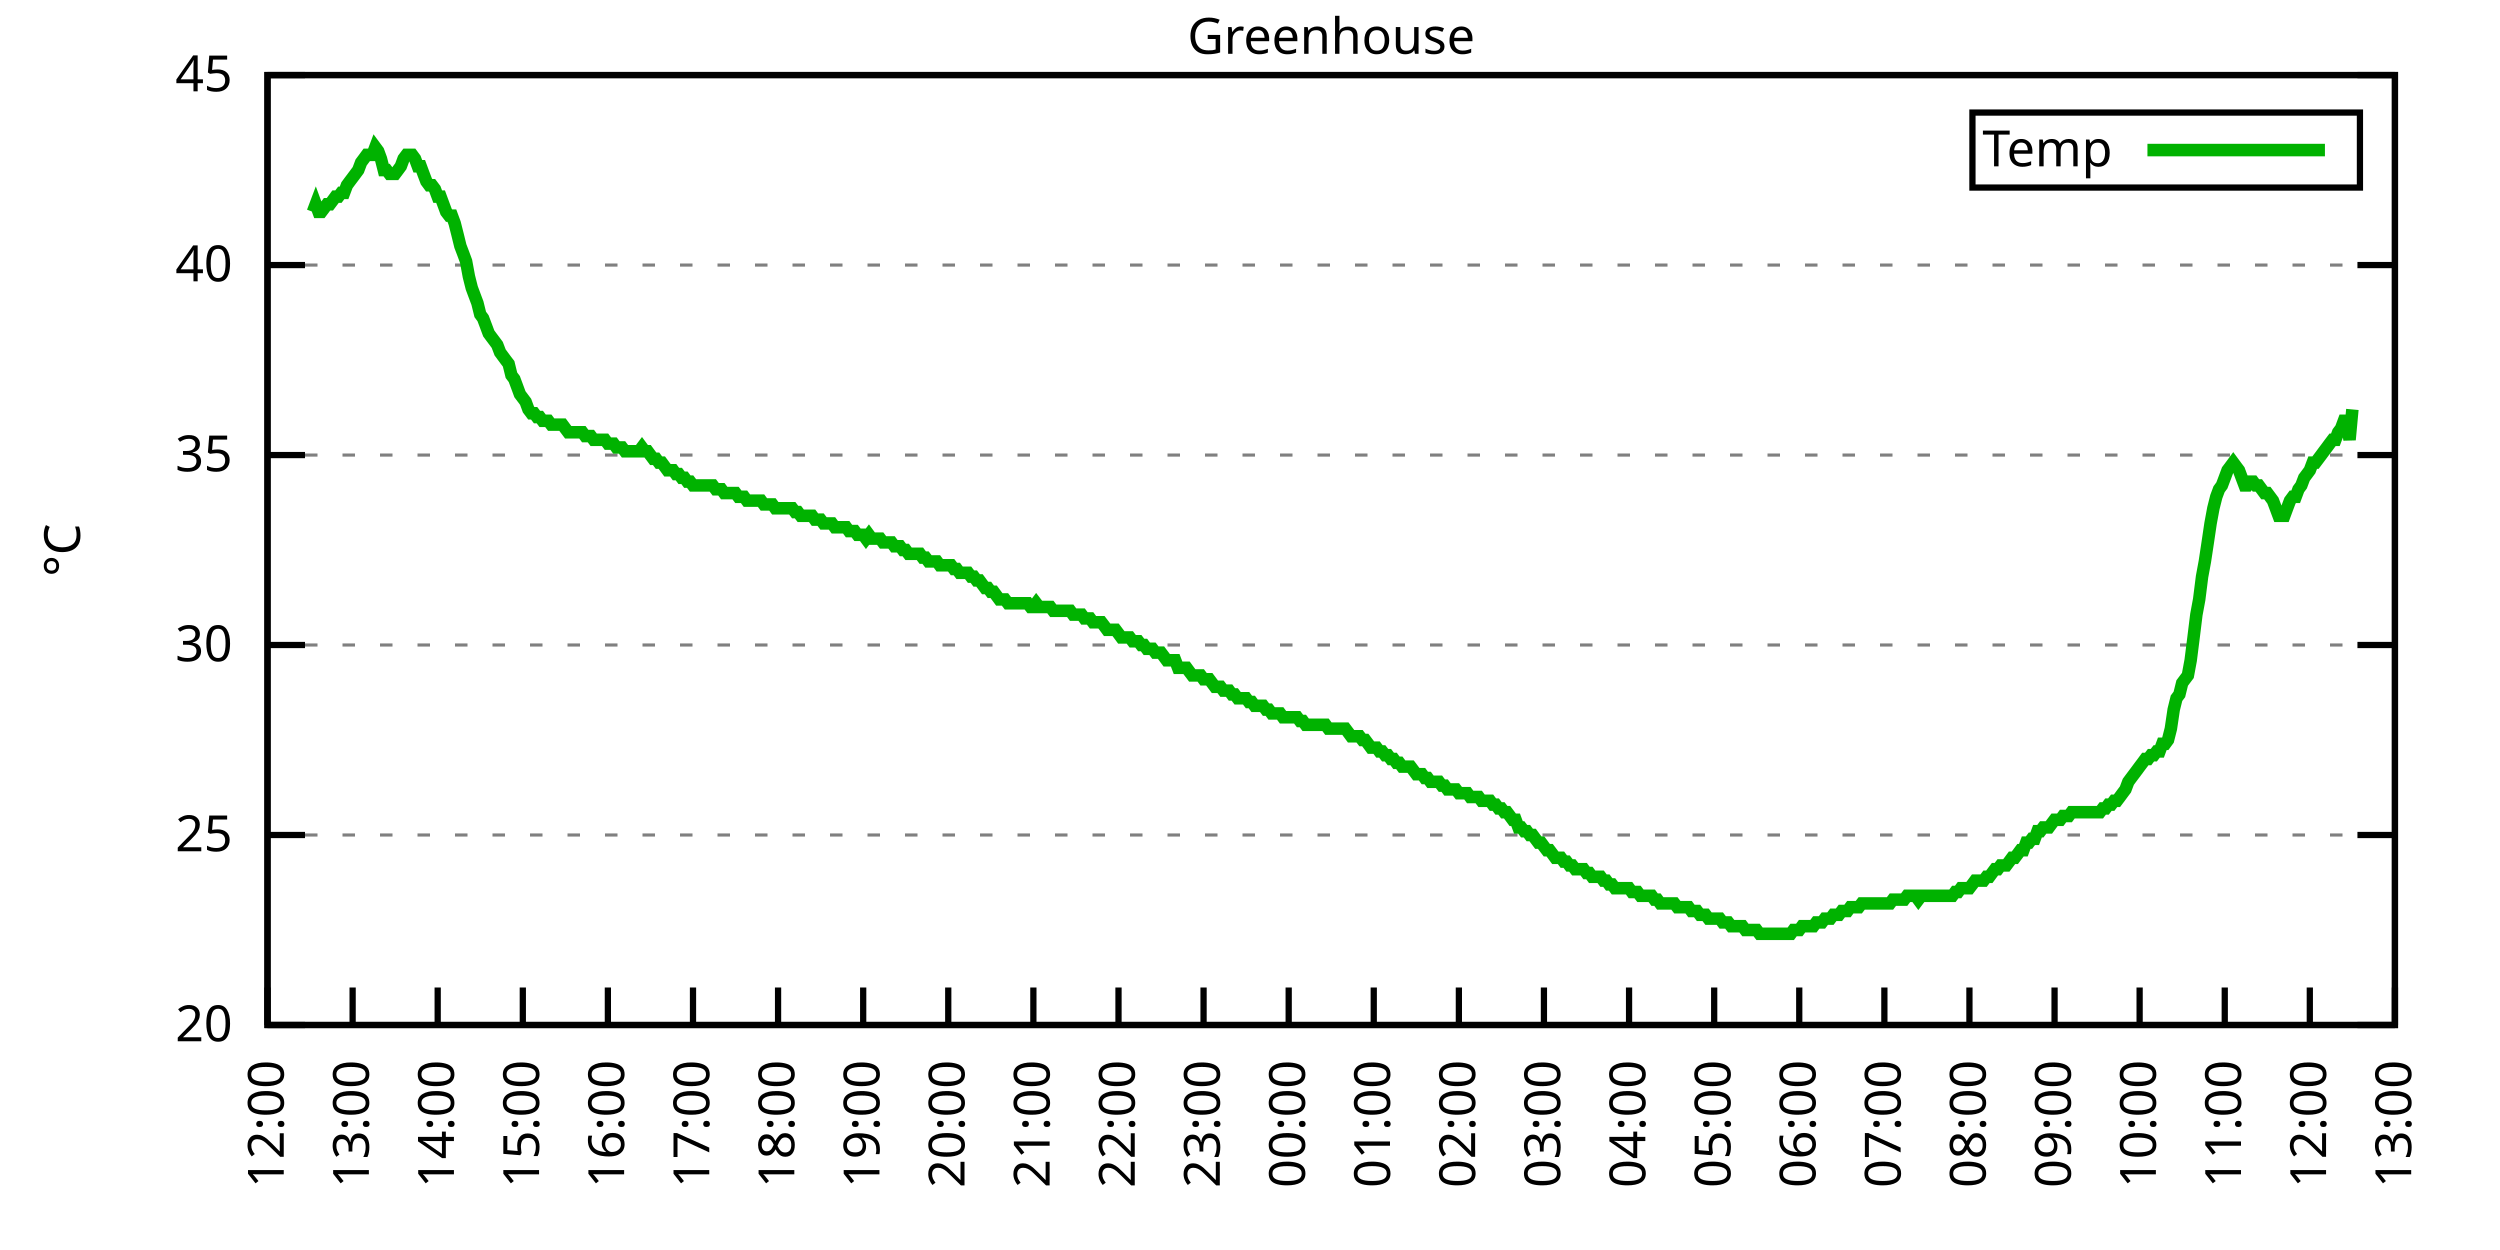
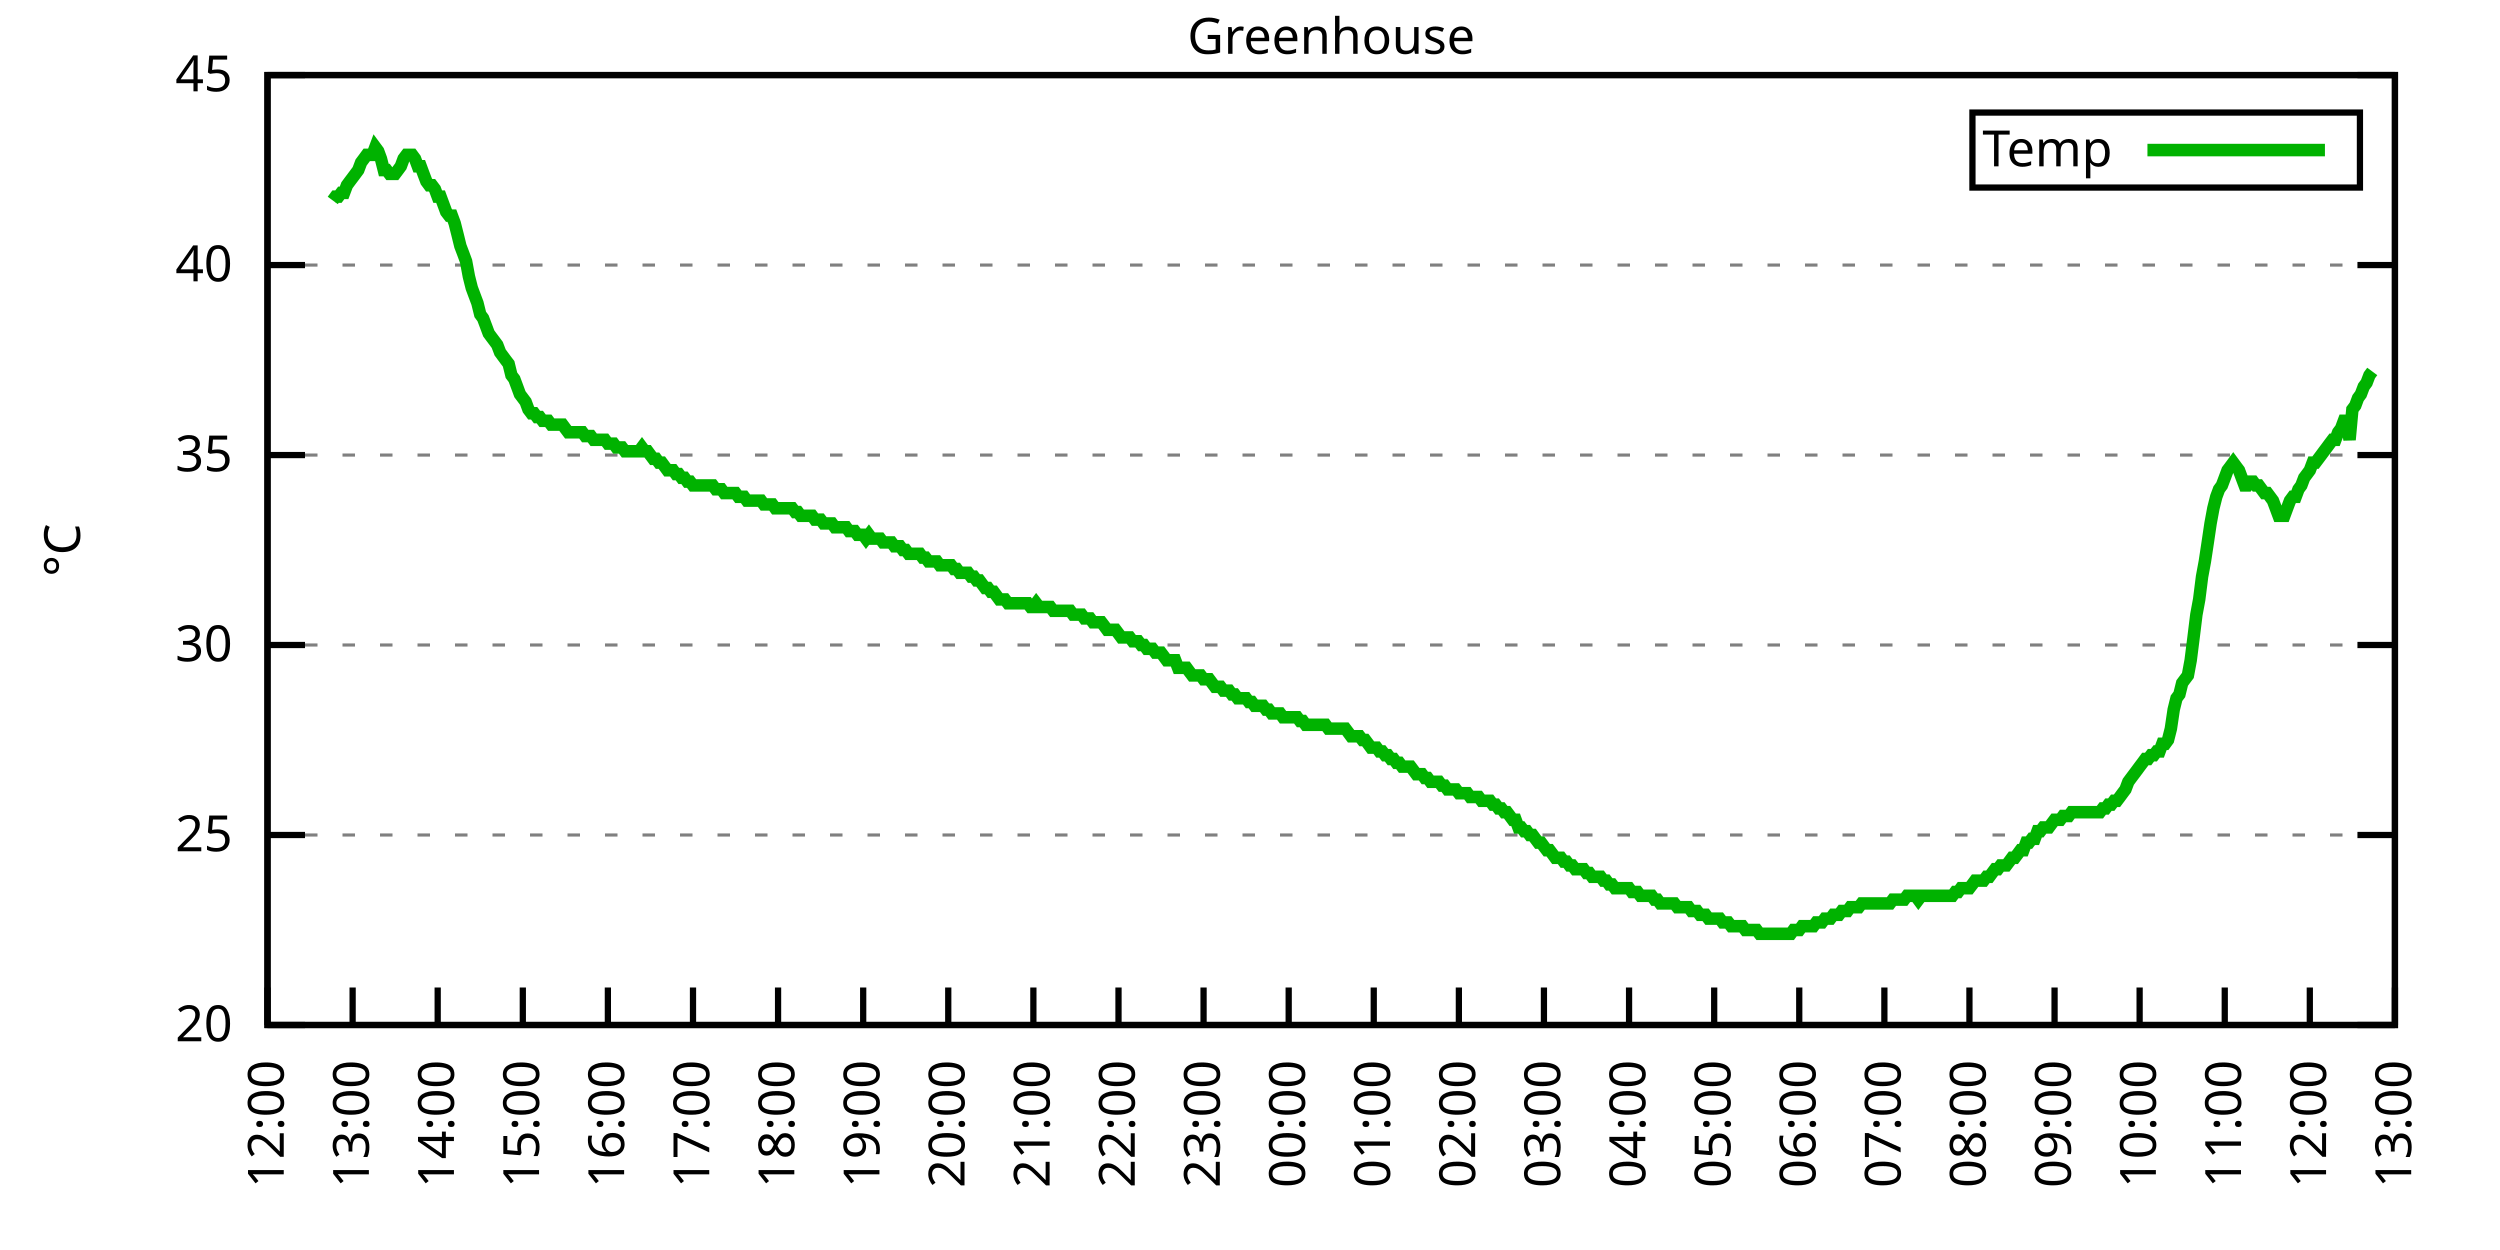
<svg xmlns="http://www.w3.org/2000/svg" xmlns:xlink="http://www.w3.org/1999/xlink" width="400" height="200" viewBox="0 0 400 200">
  <g id="gnuplot_canvas">
    <rect x="0" y="0" width="400" height="200" fill="none" />
    <defs>
      <circle id="gpDot" r="0.5" stroke-width="0.5" stroke="currentColor" />
      <path id="gpPt0" stroke-width="0.333" stroke="currentColor" d="M-1,0 h2 M0,-1 v2" />
      <path id="gpPt1" stroke-width="0.333" stroke="currentColor" d="M-1,-1 L1,1 M1,-1 L-1,1" />
      <path id="gpPt2" stroke-width="0.333" stroke="currentColor" d="M-1,0 L1,0 M0,-1 L0,1 M-1,-1 L1,1 M-1,1 L1,-1" />
      <rect id="gpPt3" stroke-width="0.333" stroke="currentColor" x="-1" y="-1" width="2" height="2" />
      <rect id="gpPt4" stroke-width="0.333" stroke="currentColor" fill="currentColor" x="-1" y="-1" width="2" height="2" />
      <circle id="gpPt5" stroke-width="0.333" stroke="currentColor" cx="0" cy="0" r="1" />
      <use xlink:href="#gpPt5" id="gpPt6" fill="currentColor" stroke="none" />
      <path id="gpPt7" stroke-width="0.333" stroke="currentColor" d="M0,-1.33 L-1.33,0.67 L1.33,0.67 z" />
      <use xlink:href="#gpPt7" id="gpPt8" fill="currentColor" stroke="none" />
      <use xlink:href="#gpPt7" id="gpPt9" stroke="currentColor" transform="rotate(180)" />
      <use xlink:href="#gpPt9" id="gpPt10" fill="currentColor" stroke="none" />
      <use xlink:href="#gpPt3" id="gpPt11" stroke="currentColor" transform="rotate(45)" />
      <use xlink:href="#gpPt11" id="gpPt12" fill="currentColor" stroke="none" />
      <path id="gpPt13" stroke-width="0.333" stroke="currentColor" d="M0,1.330 L1.265,0.411 L0.782,-1.067 L-0.782,-1.076 L-1.265,0.411 z" />
      <use xlink:href="#gpPt13" id="gpPt14" fill="currentColor" stroke="none" />
      <filter id="textbox" filterUnits="objectBoundingBox" x="0" y="0" height="1" width="1">
        <feFlood flood-color="white" flood-opacity="1" result="bgnd" />
        <feComposite in="SourceGraphic" in2="bgnd" operator="atop" />
      </filter>
      <filter id="greybox" filterUnits="objectBoundingBox" x="0" y="0" height="1" width="1">
        <feFlood flood-color="lightgrey" flood-opacity="1" result="grey" />
        <feComposite in="SourceGraphic" in2="grey" operator="atop" />
      </filter>
    </defs>
    <g fill="none" color="white" stroke="currentColor" stroke-width="1.00" stroke-linecap="butt" stroke-linejoin="miter">
</g>
    <g fill="none" color="black" stroke="currentColor" stroke-width="1.00" stroke-linecap="butt" stroke-linejoin="miter">
      <g stroke="none" shape-rendering="crispEdges">
        <polygon fill="rgb(255, 255, 255)" points="42.80,164.00 383.18,164.00 383.18,12.02 42.80,12.02 " />
      </g>
    </g>
    <g fill="none" color="black" stroke="currentColor" stroke-width="1.00" stroke-linecap="butt" stroke-linejoin="miter">
</g>
    <g fill="none" color="black" stroke="black" stroke-width="0.50" stroke-linecap="butt" stroke-linejoin="miter">
</g>
    <g fill="none" color="gray" stroke="currentColor" stroke-width="0.50" stroke-linecap="butt" stroke-linejoin="miter">
      <path stroke="gray" stroke-dasharray="2,4" class="gridline" d="M42.80,164.00 L383.19,164.00  " />
    </g>
    <g fill="none" color="gray" stroke="gray" stroke-width="1.00" stroke-linecap="butt" stroke-linejoin="miter">
</g>
    <g fill="none" color="black" stroke="currentColor" stroke-width="1.00" stroke-linecap="butt" stroke-linejoin="miter">
      <path stroke="black" d="M42.80,164.00 L48.80,164.00 M383.19,164.00 L377.19,164.00  " />
      <g transform="translate(37.20,166.60)" stroke="none" fill="black" font-family="Sans" font-size="8.00" text-anchor="end">
        <text>
          <tspan font-family="Sans"> 20</tspan>
        </text>
      </g>
    </g>
    <g fill="none" color="black" stroke="currentColor" stroke-width="1.00" stroke-linecap="butt" stroke-linejoin="miter">
</g>
    <g fill="none" color="black" stroke="black" stroke-width="0.50" stroke-linecap="butt" stroke-linejoin="miter">
</g>
    <g fill="none" color="gray" stroke="currentColor" stroke-width="0.50" stroke-linecap="butt" stroke-linejoin="miter">
      <path stroke="gray" stroke-dasharray="2,4" class="gridline" d="M42.80,133.60 L383.19,133.60  " />
    </g>
    <g fill="none" color="gray" stroke="gray" stroke-width="1.00" stroke-linecap="butt" stroke-linejoin="miter">
</g>
    <g fill="none" color="black" stroke="currentColor" stroke-width="1.00" stroke-linecap="butt" stroke-linejoin="miter">
      <path stroke="black" d="M42.80,133.60 L48.80,133.60 M383.19,133.60 L377.19,133.60  " />
      <g transform="translate(37.20,136.20)" stroke="none" fill="black" font-family="Sans" font-size="8.00" text-anchor="end">
        <text>
          <tspan font-family="Sans"> 25</tspan>
        </text>
      </g>
    </g>
    <g fill="none" color="black" stroke="currentColor" stroke-width="1.00" stroke-linecap="butt" stroke-linejoin="miter">
</g>
    <g fill="none" color="black" stroke="black" stroke-width="0.50" stroke-linecap="butt" stroke-linejoin="miter">
</g>
    <g fill="none" color="gray" stroke="currentColor" stroke-width="0.50" stroke-linecap="butt" stroke-linejoin="miter">
      <path stroke="gray" stroke-dasharray="2,4" class="gridline" d="M42.80,103.20 L383.19,103.20  " />
    </g>
    <g fill="none" color="gray" stroke="gray" stroke-width="1.00" stroke-linecap="butt" stroke-linejoin="miter">
</g>
    <g fill="none" color="black" stroke="currentColor" stroke-width="1.00" stroke-linecap="butt" stroke-linejoin="miter">
      <path stroke="black" d="M42.80,103.20 L48.80,103.20 M383.19,103.20 L377.19,103.20  " />
      <g transform="translate(37.20,105.80)" stroke="none" fill="black" font-family="Sans" font-size="8.00" text-anchor="end">
        <text>
          <tspan font-family="Sans"> 30</tspan>
        </text>
      </g>
    </g>
    <g fill="none" color="black" stroke="currentColor" stroke-width="1.00" stroke-linecap="butt" stroke-linejoin="miter">
</g>
    <g fill="none" color="black" stroke="black" stroke-width="0.50" stroke-linecap="butt" stroke-linejoin="miter">
</g>
    <g fill="none" color="gray" stroke="currentColor" stroke-width="0.50" stroke-linecap="butt" stroke-linejoin="miter">
      <path stroke="gray" stroke-dasharray="2,4" class="gridline" d="M42.80,72.81 L383.19,72.81  " />
    </g>
    <g fill="none" color="gray" stroke="gray" stroke-width="1.00" stroke-linecap="butt" stroke-linejoin="miter">
</g>
    <g fill="none" color="black" stroke="currentColor" stroke-width="1.00" stroke-linecap="butt" stroke-linejoin="miter">
      <path stroke="black" d="M42.80,72.81 L48.80,72.81 M383.19,72.81 L377.19,72.81  " />
      <g transform="translate(37.20,75.41)" stroke="none" fill="black" font-family="Sans" font-size="8.00" text-anchor="end">
        <text>
          <tspan font-family="Sans"> 35</tspan>
        </text>
      </g>
    </g>
    <g fill="none" color="black" stroke="currentColor" stroke-width="1.00" stroke-linecap="butt" stroke-linejoin="miter">
</g>
    <g fill="none" color="black" stroke="black" stroke-width="0.50" stroke-linecap="butt" stroke-linejoin="miter">
</g>
    <g fill="none" color="gray" stroke="currentColor" stroke-width="0.50" stroke-linecap="butt" stroke-linejoin="miter">
      <path stroke="gray" stroke-dasharray="2,4" class="gridline" d="M42.80,42.41 L383.19,42.41  " />
    </g>
    <g fill="none" color="gray" stroke="gray" stroke-width="1.00" stroke-linecap="butt" stroke-linejoin="miter">
</g>
    <g fill="none" color="black" stroke="currentColor" stroke-width="1.00" stroke-linecap="butt" stroke-linejoin="miter">
      <path stroke="black" d="M42.80,42.41 L48.80,42.41 M383.19,42.41 L377.19,42.41  " />
      <g transform="translate(37.20,45.01)" stroke="none" fill="black" font-family="Sans" font-size="8.00" text-anchor="end">
        <text>
          <tspan font-family="Sans"> 40</tspan>
        </text>
      </g>
    </g>
    <g fill="none" color="black" stroke="currentColor" stroke-width="1.00" stroke-linecap="butt" stroke-linejoin="miter">
</g>
    <g fill="none" color="black" stroke="black" stroke-width="0.50" stroke-linecap="butt" stroke-linejoin="miter">
</g>
    <g fill="none" color="gray" stroke="currentColor" stroke-width="0.50" stroke-linecap="butt" stroke-linejoin="miter">
      <path stroke="gray" stroke-dasharray="2,4" class="gridline" d="M42.80,12.01 L383.19,12.01  " />
    </g>
    <g fill="none" color="gray" stroke="gray" stroke-width="1.00" stroke-linecap="butt" stroke-linejoin="miter">
</g>
    <g fill="none" color="black" stroke="currentColor" stroke-width="1.00" stroke-linecap="butt" stroke-linejoin="miter">
      <path stroke="black" d="M42.80,12.01 L48.80,12.01 M383.19,12.01 L377.19,12.01  " />
      <g transform="translate(37.20,14.61)" stroke="none" fill="black" font-family="Sans" font-size="8.00" text-anchor="end">
        <text>
          <tspan font-family="Sans"> 45</tspan>
        </text>
      </g>
    </g>
    <g fill="none" color="black" stroke="currentColor" stroke-width="1.00" stroke-linecap="butt" stroke-linejoin="miter">
      <path stroke="black" d="M42.80,164.00 L42.80,158.00  " />
      <g transform="translate(45.40,169.60) rotate(270.00)" stroke="none" fill="black" font-family="Sans" font-size="8.00" text-anchor="end">
        <text>
          <tspan font-family="Sans">12:00</tspan>
        </text>
      </g>
    </g>
    <g fill="none" color="black" stroke="currentColor" stroke-width="1.00" stroke-linecap="butt" stroke-linejoin="miter">
      <path stroke="black" d="M56.42,164.00 L56.42,158.00  " />
      <g transform="translate(59.02,169.60) rotate(270.00)" stroke="none" fill="black" font-family="Sans" font-size="8.00" text-anchor="end">
        <text>
          <tspan font-family="Sans">13:00</tspan>
        </text>
      </g>
    </g>
    <g fill="none" color="black" stroke="currentColor" stroke-width="1.00" stroke-linecap="butt" stroke-linejoin="miter">
      <path stroke="black" d="M70.03,164.00 L70.03,158.00  " />
      <g transform="translate(72.63,169.60) rotate(270.00)" stroke="none" fill="black" font-family="Sans" font-size="8.00" text-anchor="end">
        <text>
          <tspan font-family="Sans">14:00</tspan>
        </text>
      </g>
    </g>
    <g fill="none" color="black" stroke="currentColor" stroke-width="1.00" stroke-linecap="butt" stroke-linejoin="miter">
      <path stroke="black" d="M83.65,164.00 L83.65,158.00  " />
      <g transform="translate(86.25,169.60) rotate(270.00)" stroke="none" fill="black" font-family="Sans" font-size="8.00" text-anchor="end">
        <text>
          <tspan font-family="Sans">15:00</tspan>
        </text>
      </g>
    </g>
    <g fill="none" color="black" stroke="currentColor" stroke-width="1.00" stroke-linecap="butt" stroke-linejoin="miter">
      <path stroke="black" d="M97.26,164.00 L97.26,158.00  " />
      <g transform="translate(99.86,169.60) rotate(270.00)" stroke="none" fill="black" font-family="Sans" font-size="8.00" text-anchor="end">
        <text>
          <tspan font-family="Sans">16:00</tspan>
        </text>
      </g>
    </g>
    <g fill="none" color="black" stroke="currentColor" stroke-width="1.00" stroke-linecap="butt" stroke-linejoin="miter">
      <path stroke="black" d="M110.88,164.00 L110.88,158.00  " />
      <g transform="translate(113.48,169.60) rotate(270.00)" stroke="none" fill="black" font-family="Sans" font-size="8.00" text-anchor="end">
        <text>
          <tspan font-family="Sans">17:00</tspan>
        </text>
      </g>
    </g>
    <g fill="none" color="black" stroke="currentColor" stroke-width="1.00" stroke-linecap="butt" stroke-linejoin="miter">
      <path stroke="black" d="M124.49,164.00 L124.49,158.00  " />
      <g transform="translate(127.09,169.60) rotate(270.00)" stroke="none" fill="black" font-family="Sans" font-size="8.00" text-anchor="end">
        <text>
          <tspan font-family="Sans">18:00</tspan>
        </text>
      </g>
    </g>
    <g fill="none" color="black" stroke="currentColor" stroke-width="1.00" stroke-linecap="butt" stroke-linejoin="miter">
      <path stroke="black" d="M138.11,164.00 L138.11,158.00  " />
      <g transform="translate(140.71,169.60) rotate(270.00)" stroke="none" fill="black" font-family="Sans" font-size="8.00" text-anchor="end">
        <text>
          <tspan font-family="Sans">19:00</tspan>
        </text>
      </g>
    </g>
    <g fill="none" color="black" stroke="currentColor" stroke-width="1.00" stroke-linecap="butt" stroke-linejoin="miter">
      <path stroke="black" d="M151.72,164.00 L151.72,158.00  " />
      <g transform="translate(154.32,169.60) rotate(270.00)" stroke="none" fill="black" font-family="Sans" font-size="8.00" text-anchor="end">
        <text>
          <tspan font-family="Sans">20:00</tspan>
        </text>
      </g>
    </g>
    <g fill="none" color="black" stroke="currentColor" stroke-width="1.00" stroke-linecap="butt" stroke-linejoin="miter">
      <path stroke="black" d="M165.34,164.00 L165.34,158.00  " />
      <g transform="translate(167.94,169.60) rotate(270.00)" stroke="none" fill="black" font-family="Sans" font-size="8.00" text-anchor="end">
        <text>
          <tspan font-family="Sans">21:00</tspan>
        </text>
      </g>
    </g>
    <g fill="none" color="black" stroke="currentColor" stroke-width="1.00" stroke-linecap="butt" stroke-linejoin="miter">
      <path stroke="black" d="M178.96,164.00 L178.96,158.00  " />
      <g transform="translate(181.56,169.60) rotate(270.00)" stroke="none" fill="black" font-family="Sans" font-size="8.00" text-anchor="end">
        <text>
          <tspan font-family="Sans">22:00</tspan>
        </text>
      </g>
    </g>
    <g fill="none" color="black" stroke="currentColor" stroke-width="1.00" stroke-linecap="butt" stroke-linejoin="miter">
      <path stroke="black" d="M192.57,164.00 L192.57,158.00  " />
      <g transform="translate(195.17,169.60) rotate(270.00)" stroke="none" fill="black" font-family="Sans" font-size="8.00" text-anchor="end">
        <text>
          <tspan font-family="Sans">23:00</tspan>
        </text>
      </g>
    </g>
    <g fill="none" color="black" stroke="currentColor" stroke-width="1.00" stroke-linecap="butt" stroke-linejoin="miter">
      <path stroke="black" d="M206.19,164.00 L206.19,158.00  " />
      <g transform="translate(208.79,169.60) rotate(270.00)" stroke="none" fill="black" font-family="Sans" font-size="8.00" text-anchor="end">
        <text>
          <tspan font-family="Sans">00:00</tspan>
        </text>
      </g>
    </g>
    <g fill="none" color="black" stroke="currentColor" stroke-width="1.00" stroke-linecap="butt" stroke-linejoin="miter">
      <path stroke="black" d="M219.80,164.00 L219.80,158.00  " />
      <g transform="translate(222.40,169.60) rotate(270.00)" stroke="none" fill="black" font-family="Sans" font-size="8.00" text-anchor="end">
        <text>
          <tspan font-family="Sans">01:00</tspan>
        </text>
      </g>
    </g>
    <g fill="none" color="black" stroke="currentColor" stroke-width="1.00" stroke-linecap="butt" stroke-linejoin="miter">
      <path stroke="black" d="M233.42,164.00 L233.42,158.00  " />
      <g transform="translate(236.02,169.60) rotate(270.00)" stroke="none" fill="black" font-family="Sans" font-size="8.00" text-anchor="end">
        <text>
          <tspan font-family="Sans">02:00</tspan>
        </text>
      </g>
    </g>
    <g fill="none" color="black" stroke="currentColor" stroke-width="1.00" stroke-linecap="butt" stroke-linejoin="miter">
      <path stroke="black" d="M247.03,164.00 L247.03,158.00  " />
      <g transform="translate(249.63,169.60) rotate(270.00)" stroke="none" fill="black" font-family="Sans" font-size="8.00" text-anchor="end">
        <text>
          <tspan font-family="Sans">03:00</tspan>
        </text>
      </g>
    </g>
    <g fill="none" color="black" stroke="currentColor" stroke-width="1.00" stroke-linecap="butt" stroke-linejoin="miter">
      <path stroke="black" d="M260.65,164.00 L260.65,158.00  " />
      <g transform="translate(263.25,169.60) rotate(270.00)" stroke="none" fill="black" font-family="Sans" font-size="8.00" text-anchor="end">
        <text>
          <tspan font-family="Sans">04:00</tspan>
        </text>
      </g>
    </g>
    <g fill="none" color="black" stroke="currentColor" stroke-width="1.00" stroke-linecap="butt" stroke-linejoin="miter">
      <path stroke="black" d="M274.27,164.00 L274.27,158.00  " />
      <g transform="translate(276.87,169.60) rotate(270.00)" stroke="none" fill="black" font-family="Sans" font-size="8.00" text-anchor="end">
        <text>
          <tspan font-family="Sans">05:00</tspan>
        </text>
      </g>
    </g>
    <g fill="none" color="black" stroke="currentColor" stroke-width="1.00" stroke-linecap="butt" stroke-linejoin="miter">
      <path stroke="black" d="M287.88,164.00 L287.88,158.00  " />
      <g transform="translate(290.48,169.60) rotate(270.00)" stroke="none" fill="black" font-family="Sans" font-size="8.00" text-anchor="end">
        <text>
          <tspan font-family="Sans">06:00</tspan>
        </text>
      </g>
    </g>
    <g fill="none" color="black" stroke="currentColor" stroke-width="1.00" stroke-linecap="butt" stroke-linejoin="miter">
      <path stroke="black" d="M301.50,164.00 L301.50,158.00  " />
      <g transform="translate(304.10,169.60) rotate(270.00)" stroke="none" fill="black" font-family="Sans" font-size="8.00" text-anchor="end">
        <text>
          <tspan font-family="Sans">07:00</tspan>
        </text>
      </g>
    </g>
    <g fill="none" color="black" stroke="currentColor" stroke-width="1.00" stroke-linecap="butt" stroke-linejoin="miter">
      <path stroke="black" d="M315.11,164.00 L315.11,158.00  " />
      <g transform="translate(317.71,169.60) rotate(270.00)" stroke="none" fill="black" font-family="Sans" font-size="8.00" text-anchor="end">
        <text>
          <tspan font-family="Sans">08:00</tspan>
        </text>
      </g>
    </g>
    <g fill="none" color="black" stroke="currentColor" stroke-width="1.00" stroke-linecap="butt" stroke-linejoin="miter">
      <path stroke="black" d="M328.73,164.00 L328.73,158.00  " />
      <g transform="translate(331.33,169.60) rotate(270.00)" stroke="none" fill="black" font-family="Sans" font-size="8.00" text-anchor="end">
        <text>
          <tspan font-family="Sans">09:00</tspan>
        </text>
      </g>
    </g>
    <g fill="none" color="black" stroke="currentColor" stroke-width="1.00" stroke-linecap="butt" stroke-linejoin="miter">
      <path stroke="black" d="M342.34,164.00 L342.34,158.00  " />
      <g transform="translate(344.94,169.60) rotate(270.00)" stroke="none" fill="black" font-family="Sans" font-size="8.00" text-anchor="end">
        <text>
          <tspan font-family="Sans">10:00</tspan>
        </text>
      </g>
    </g>
    <g fill="none" color="black" stroke="currentColor" stroke-width="1.00" stroke-linecap="butt" stroke-linejoin="miter">
      <path stroke="black" d="M355.96,164.00 L355.96,158.00  " />
      <g transform="translate(358.56,169.60) rotate(270.00)" stroke="none" fill="black" font-family="Sans" font-size="8.00" text-anchor="end">
        <text>
          <tspan font-family="Sans">11:00</tspan>
        </text>
      </g>
    </g>
    <g fill="none" color="black" stroke="currentColor" stroke-width="1.00" stroke-linecap="butt" stroke-linejoin="miter">
      <path stroke="black" d="M369.57,164.00 L369.57,158.00  " />
      <g transform="translate(372.17,169.60) rotate(270.00)" stroke="none" fill="black" font-family="Sans" font-size="8.00" text-anchor="end">
        <text>
          <tspan font-family="Sans">12:00</tspan>
        </text>
      </g>
    </g>
    <g fill="none" color="black" stroke="currentColor" stroke-width="1.00" stroke-linecap="butt" stroke-linejoin="miter">
      <path stroke="black" d="M383.19,164.00 L383.19,158.00  " />
      <g transform="translate(385.79,169.60) rotate(270.00)" stroke="none" fill="black" font-family="Sans" font-size="8.00" text-anchor="end">
        <text>
          <tspan font-family="Sans">13:00</tspan>
        </text>
      </g>
    </g>
    <g fill="none" color="black" stroke="currentColor" stroke-width="1.00" stroke-linecap="butt" stroke-linejoin="miter">
</g>
    <g fill="none" color="black" stroke="currentColor" stroke-width="1.00" stroke-linecap="butt" stroke-linejoin="miter">
      <path stroke="black" d="M42.80,12.01 L42.80,164.00 L383.19,164.00 L383.19,12.01 L42.80,12.01 Z  " />
    </g>
    <g fill="none" color="black" stroke="currentColor" stroke-width="1.00" stroke-linecap="butt" stroke-linejoin="miter">
</g>
    <g fill="none" color="black" stroke="currentColor" stroke-width="1.00" stroke-linecap="butt" stroke-linejoin="miter">
      <path stroke="black" d="M315.59,30.01 L315.59,18.01 L377.59,18.01 L377.59,30.01 L315.59,30.01 Z  " />
    </g>
    <g id="Greenhouse_plot_1">
      <g fill="none" color="white" stroke="black" stroke-width="2.00" stroke-linecap="butt" stroke-linejoin="miter">
</g>
      <g fill="none" color="black" stroke="currentColor" stroke-width="2.00" stroke-linecap="butt" stroke-linejoin="miter">
        <g transform="translate(337.99,26.61)" stroke="none" fill="black" font-family="Sans" font-size="8.00" text-anchor="end">
          <text>
            <tspan font-family="Sans">Temp</tspan>
          </text>
        </g>
      </g>
      <g fill="none" color="black" stroke="currentColor" stroke-width="2.00" stroke-linecap="butt" stroke-linejoin="miter">
-         <path stroke="rgb(  0, 178,   0)" d="M343.59,24.01 L371.99,24.01 M50.06,33.90 L50.52,32.68 L50.97,33.90 L51.42,33.90 L51.88,33.29 L52.33,32.68   L52.78,32.68 L53.24,32.07 L53.69,31.46 L54.15,31.46 L54.60,30.86 L55.05,30.86 L55.51,29.64 L55.96,29.03   L56.42,28.42 L56.87,27.82 L57.32,27.21 L57.78,25.99 L58.23,25.39 L58.68,24.78 L59.14,24.78 L59.59,24.78   L60.05,23.56 L60.50,24.17 L60.95,25.39 L61.41,27.21 L61.86,27.21 L62.32,27.82 L62.77,27.82 L63.22,27.82   L63.68,27.21 L64.13,26.60 L64.58,25.39 L65.04,24.78 L65.49,24.78 L65.95,24.78 L66.40,25.39 L66.85,26.60   L67.31,26.60 L67.76,27.82 L68.22,29.03 L68.67,29.64 L69.12,29.64 L69.58,30.25 L70.03,31.46 L70.49,31.46   L70.94,32.68 L71.39,33.90 L71.85,34.50 L72.30,34.50 L72.75,35.72 L73.21,37.54 L73.66,39.37 L74.12,40.58   L74.57,41.80 L75.02,44.23 L75.48,46.06 L75.93,47.27 L76.39,48.49 L76.84,50.31 L77.29,50.92 L77.75,52.14   L78.20,53.35 L78.65,53.96 L79.11,54.57 L79.56,55.18 L80.02,56.39 L80.47,57.00 L80.92,57.61 L81.38,58.21   L81.83,60.04 L82.29,60.65 L82.74,61.86 L83.19,63.08 L83.65,63.69 L84.10,64.29 L84.55,65.51 L85.01,66.12   L85.46,66.12 L85.92,66.73 L86.37,66.73 L86.82,67.33 L87.28,67.33 L87.73,67.33 L88.19,67.94 L88.64,67.94   L89.09,67.94 L89.55,67.94 L90.00,67.94 L90.45,68.55 L90.91,69.16 L91.36,69.16 L91.82,69.16 L92.27,69.16   L92.72,69.16 L93.18,69.16 L93.63,69.77 L94.09,69.77 L94.54,69.77 L94.99,70.37 L95.45,70.37 L95.90,70.37   L96.35,70.37 L96.81,70.37 L97.26,70.98 L97.72,70.98 L98.17,70.98 L98.62,71.59 L99.08,71.59 L99.53,71.59   L99.99,72.20 L100.44,72.20 L100.89,72.20 L101.35,72.20 L101.80,72.20 L102.25,72.20 L102.71,71.59 L103.16,72.20   L103.62,72.20 L104.07,72.81 L104.52,73.41 L104.98,73.41 L105.43,74.02 L105.89,74.02 L106.34,74.63 L106.79,75.24   L107.25,75.24 L107.70,75.24 L108.15,75.85 L108.61,75.85 L109.06,76.45 L109.52,76.45 L109.97,77.06 L110.42,77.06   L110.88,77.67 L111.33,77.67 L111.79,77.67 L112.24,77.67 L112.69,77.67 L113.15,77.67 L113.60,77.67 L114.05,77.67   L114.51,78.28 L114.96,78.28 L115.42,78.28 L115.87,78.89 L116.32,78.89 L116.78,78.89 L117.23,78.89 L117.69,78.89   L118.14,79.49 L118.59,79.49 L119.05,79.49 L119.50,80.10 L119.96,80.10 L120.41,80.10 L120.86,80.10 L121.32,80.10   L121.77,80.10 L122.22,80.71 L122.68,80.71 L123.13,80.71 L123.59,80.71 L124.04,81.32 L124.49,81.32 L124.95,81.32   L125.40,81.32 L125.86,81.32 L126.31,81.32 L126.76,81.32 L127.22,81.93 L127.67,81.93 L128.12,82.53 L128.58,82.53   L129.03,82.53 L129.49,82.53 L129.94,82.53 L130.39,83.14 L130.85,83.14 L131.30,83.14 L131.76,83.75 L132.21,83.75   L132.66,83.75 L133.12,83.75 L133.57,84.36 L134.02,84.36 L134.48,84.36 L134.93,84.36 L135.39,84.36 L135.84,84.97   L136.29,84.97 L136.75,84.97 L137.20,85.57 L137.66,85.57 L138.11,85.57 L138.56,86.18 L139.02,85.57 L139.47,86.18   L139.92,86.18 L140.38,86.18 L140.83,86.18 L141.29,86.79 L141.74,86.79 L142.19,86.79 L142.65,86.79 L143.10,87.40   L143.56,87.40 L144.01,87.40 L144.46,88.00 L144.92,88.00 L145.37,88.61 L145.82,88.61 L146.28,88.61 L146.73,88.61   L147.19,88.61 L147.64,89.22 L148.09,89.22 L148.55,89.83 L149.00,89.83 L149.46,89.83 L149.91,89.83 L150.36,90.44   L150.82,90.44 L151.27,90.44 L151.72,90.44 L152.18,90.44 L152.63,91.04 L153.09,91.04 L153.54,91.65 L153.99,91.65   L154.45,91.65 L154.90,91.65 L155.36,92.26 L155.81,92.26 L156.26,92.87 L156.72,92.87 L157.17,93.48 L157.62,94.08   L158.08,94.08 L158.53,94.69 L158.99,94.69 L159.44,95.30 L159.89,95.91 L160.35,95.91 L160.80,95.91 L161.26,96.52   L161.71,96.52 L162.16,96.52 L162.62,96.52 L163.07,96.52 L163.52,96.52 L163.98,96.52 L164.43,96.52 L164.89,97.12   L165.34,97.12 L165.79,96.52 L166.25,97.12 L166.70,97.12 L167.16,97.12 L167.61,97.12 L168.06,97.12 L168.52,97.73   L168.97,97.73 L169.43,97.73 L169.88,97.73 L170.33,97.73 L170.79,97.73 L171.24,97.73 L171.69,98.34 L172.15,98.34   L172.60,98.34 L173.06,98.34 L173.51,98.95 L173.96,98.95 L174.42,98.95 L174.87,99.56 L175.33,99.56 L175.78,99.56   L176.23,99.56 L176.69,100.16 L177.14,100.77 L177.59,100.77 L178.05,100.77 L178.50,100.77 L178.96,101.38 L179.41,101.99   L179.86,101.99 L180.32,101.99 L180.77,101.99 L181.23,102.60 L181.68,102.60 L182.13,102.60 L182.59,103.20 L183.04,103.20   L183.49,103.81 L183.95,103.81 L184.40,103.81 L184.86,104.42 L185.31,104.42 L185.76,104.42 L186.22,105.03 L186.67,105.64   L187.13,105.64 L187.58,105.64 L188.03,105.64 L188.49,106.85 L188.94,106.85 L189.39,106.85 L189.85,106.85 L190.30,107.46   L190.76,108.07 L191.21,108.07 L191.66,108.07 L192.12,108.07 L192.57,108.68 L193.03,108.68 L193.48,108.68 L193.93,109.28   L194.39,109.89 L194.84,109.89 L195.29,109.89 L195.75,110.50 L196.20,110.50 L196.66,110.50 L197.11,111.11 L197.56,111.11   L198.02,111.72 L198.47,111.72 L198.93,111.72 L199.38,111.72 L199.83,112.32 L200.29,112.32 L200.74,112.93 L201.19,112.93   L201.65,112.93 L202.10,112.93 L202.56,113.54 L203.01,113.54 L203.46,114.15 L203.92,114.15 L204.37,114.15 L204.83,114.15   L205.28,114.76 L205.73,114.76 L206.19,114.76 L206.64,114.76 L207.09,114.76 L207.55,114.76 L208.00,115.36 L208.46,115.36   L208.91,115.97 L209.36,115.97 L209.82,115.97 L210.27,115.97 L210.73,115.97 L211.18,115.97 L211.63,115.97 L212.09,115.97   L212.54,116.58 L213.00,116.58 L213.45,116.58 L213.90,116.58 L214.36,116.58 L214.81,116.58 L215.26,116.58 L215.72,117.19   L216.17,117.80 L216.63,117.80 L217.08,117.80 L217.53,117.80 L217.99,118.40 L218.44,118.40 L218.90,119.01 L219.35,119.62   L219.80,119.62 L220.26,119.62 L220.71,120.23 L221.16,120.23 L221.62,120.83 L222.07,120.83 L222.53,121.44 L222.98,121.44   L223.43,122.05 L223.89,122.05 L224.34,122.66 L224.80,122.66 L225.25,122.66 L225.70,122.66 L226.16,123.27 L226.61,123.87   L227.06,123.87 L227.52,123.87 L227.97,124.48 L228.43,124.48 L228.88,125.09 L229.33,125.09 L229.79,125.09 L230.24,125.09   L230.70,125.70 L231.15,125.70 L231.60,126.31 L232.06,126.31 L232.51,126.31 L232.96,126.31 L233.42,126.91 L233.87,126.91   L234.33,126.91 L234.78,126.91 L235.23,127.52 L235.69,127.52 L236.14,127.52 L236.60,127.52 L237.05,128.13 L237.50,128.13   L237.96,128.13 L238.41,128.13 L238.86,128.74 L239.32,128.74 L239.77,129.35 L240.23,129.35 L240.68,129.95 L241.13,129.95   L241.59,130.56 L242.04,131.17 L242.50,131.17 L242.95,132.39 L243.40,132.39 L243.86,132.99 L244.31,132.99 L244.76,133.60   L245.22,133.60 L245.67,134.21 L246.13,134.82 L246.58,134.82 L247.03,135.43 L247.49,136.03 L247.94,136.03 L248.40,136.64   L248.85,137.25 L249.30,137.25 L249.76,137.25 L250.21,137.86 L250.66,137.86 L251.12,138.47 L251.57,138.47 L252.03,139.07   L252.48,139.07 L252.93,139.07 L253.39,139.07 L253.84,139.68 L254.30,139.68 L254.75,140.29 L255.20,140.29 L255.66,140.29   L256.11,140.29 L256.56,140.90 L257.02,140.90 L257.47,141.51 L257.93,141.51 L258.38,142.11 L258.83,142.11 L259.29,142.11   L259.74,142.11 L260.20,142.11 L260.65,142.11 L261.10,142.72 L261.56,142.72 L262.01,142.72 L262.47,143.33 L262.92,143.33   L263.37,143.33 L263.83,143.33 L264.28,143.33 L264.73,143.94 L265.19,143.94 L265.64,144.55 L266.10,144.55 L266.55,144.55   L267.00,144.55 L267.46,144.55 L267.91,144.55 L268.37,145.15 L268.82,145.15 L269.27,145.15 L269.73,145.15 L270.18,145.15   L270.63,145.76 L271.09,145.76 L271.54,145.76 L272.00,146.37 L272.45,146.37 L272.90,146.37 L273.36,146.98 L273.81,146.98   L274.27,146.98 L274.72,146.98 L275.17,146.98 L275.63,147.59 L276.08,147.59 L276.53,147.59 L276.99,148.19 L277.44,148.19   L277.90,148.19 L278.35,148.19 L278.80,148.19 L279.26,148.80 L279.71,148.80 L280.17,148.80 L280.62,148.80 L281.07,148.80   L281.53,149.41 L281.98,149.41 L282.43,149.41 L282.89,149.41 L283.34,149.41 L283.80,149.41 L284.25,149.41 L284.70,149.41   L285.16,149.41 L285.61,149.41 L286.07,149.41 L286.52,149.41 L286.97,148.80 L287.43,148.80 L287.88,148.80 L288.33,148.19   L288.79,148.19 L289.24,148.19 L289.70,148.19 L290.15,148.19 L290.60,147.59 L291.06,147.59 L291.51,147.59 L291.97,146.98   L292.42,146.98 L292.87,146.98 L293.33,146.37 L293.78,146.37 L294.23,146.37 L294.69,145.76 L295.14,145.76 L295.60,145.76   L296.05,145.15 L296.50,145.15 L296.96,145.15 L297.41,145.15 L297.87,144.55 L298.32,144.55 L298.77,144.55 L299.23,144.55   L299.68,144.55 L300.13,144.55 L300.59,144.55 L301.04,144.55 L301.50,144.55 L301.95,144.55 L302.40,144.55 L302.86,143.94   L303.31,143.94 L303.77,143.94 L304.22,143.94 L304.67,143.94 L305.13,143.33 L305.58,143.33 L306.03,143.33 L306.49,143.33   L306.94,143.94 L307.40,143.33 L307.85,143.33 L308.30,143.33 L308.76,143.33 L309.21,143.33 L309.67,143.33 L310.12,143.33   L310.57,143.33 L311.03,143.33 L311.48,143.33 L311.94,143.33 L312.39,143.33 L312.84,142.72 L313.30,142.72 L313.75,142.11   L314.20,142.11 L314.66,142.11 L315.11,142.11 L315.57,141.51 L316.02,140.90 L316.47,140.90 L316.93,140.90 L317.38,140.90   L317.84,140.29 L318.29,140.29 L318.74,139.68 L319.20,139.07 L319.65,139.07 L320.10,138.47 L320.56,138.47 L321.01,138.47   L321.47,137.86 L321.92,137.25 L322.37,137.25 L322.83,136.64 L323.28,136.03 L323.74,136.03 L324.19,134.82 L324.64,134.82   L325.10,134.21 L325.55,134.21 L326.00,132.99 L326.46,132.99 L326.91,132.39 L327.37,132.39 L327.82,132.39 L328.27,131.78   L328.73,131.17 L329.18,131.17 L329.64,131.17 L330.09,130.56 L330.54,130.56 L331.00,130.56 L331.45,129.95 L331.90,129.95   L332.36,129.95 L332.81,129.95 L333.27,129.95 L333.72,129.95 L334.17,129.95 L334.63,129.95 L335.08,129.95 L335.54,129.95   L335.99,129.95 L336.44,129.35 L336.90,129.35 L337.35,128.74 L337.80,128.74 L338.26,128.13 L338.71,128.13 L339.17,127.52   L339.62,126.91 L340.07,126.31 L340.53,125.09 L340.98,124.48 L341.44,123.87 L341.89,123.27 L342.34,122.66 L342.80,122.05   L343.25,121.44 L343.70,121.44 L344.16,120.83 L344.61,120.83 L345.07,120.23 L345.52,120.23 L345.97,119.01 L346.43,119.01   L346.88,118.40 L347.34,116.58 L347.79,113.54 L348.24,111.72 L348.70,111.11 L349.15,109.28 L349.60,108.68 L350.06,108.07   L350.51,105.64 L350.97,101.99 L351.42,98.34 L351.87,95.91 L352.33,92.26 L352.78,89.83 L353.24,86.79 L353.69,83.75   L354.14,81.32 L354.60,79.49 L355.05,78.28 L355.50,77.67 L355.96,76.45 L356.41,75.24 L356.87,74.63 L357.32,74.02   L357.77,74.63 L358.23,75.24 L358.68,76.45 L359.14,77.67 L359.59,77.67 L360.04,77.06 L360.50,77.06 L360.95,77.67   L361.41,77.67 L361.86,78.28 L362.31,78.89 L362.77,78.89 L363.22,79.49 L363.67,80.10 L364.13,81.32 L364.58,82.53   L365.04,82.53 L365.49,82.53 L365.94,81.32 L366.40,80.10 L366.85,79.49 L367.31,79.49 L367.76,78.28 L368.21,77.67   L368.67,76.45 L369.12,75.85 L369.57,75.24 L370.03,74.02 L370.48,74.02 L370.94,73.41 L371.39,72.81 L371.84,72.20   L372.30,71.59 L372.75,70.98 L373.21,70.37 L373.66,70.37 L374.11,69.16 L374.57,68.55 L375.02,67.33 L375.47,67.33   L375.93,70.37 L376.38,65.51  " />
+         <path stroke="rgb(  0, 178,   0)" d="M343.59,24.01 L371.99,24.01 M53.24,32.07 L53.69,31.46 L54.15,31.46 L54.60,30.86 L55.05,30.86 L55.51,29.64   L55.96,29.03 L56.42,28.42 L56.87,27.82 L57.32,27.21 L57.78,25.99 L58.23,25.39 L58.68,24.78 L59.14,24.78   L59.59,24.78 L60.05,23.56 L60.50,24.17 L60.95,25.39 L61.41,27.21 L61.86,27.21 L62.32,27.82 L62.77,27.82   L63.22,27.82 L63.68,27.21 L64.13,26.60 L64.58,25.39 L65.04,24.78 L65.49,24.78 L65.95,24.78 L66.40,25.39   L66.85,26.60 L67.31,26.60 L67.76,27.82 L68.22,29.03 L68.67,29.64 L69.12,29.64 L69.58,30.25 L70.03,31.46   L70.49,31.46 L70.94,32.68 L71.39,33.90 L71.85,34.50 L72.30,34.50 L72.75,35.72 L73.21,37.54 L73.66,39.37   L74.12,40.58 L74.57,41.80 L75.02,44.23 L75.48,46.06 L75.93,47.27 L76.39,48.49 L76.84,50.31 L77.29,50.92   L77.75,52.14 L78.20,53.35 L78.65,53.96 L79.11,54.57 L79.56,55.18 L80.02,56.39 L80.47,57.00 L80.92,57.61   L81.38,58.21 L81.83,60.04 L82.29,60.65 L82.74,61.86 L83.19,63.08 L83.65,63.69 L84.10,64.29 L84.55,65.51   L85.01,66.12 L85.46,66.12 L85.92,66.73 L86.37,66.73 L86.82,67.33 L87.28,67.33 L87.73,67.33 L88.19,67.94   L88.64,67.94 L89.09,67.94 L89.55,67.94 L90.00,67.94 L90.45,68.55 L90.91,69.16 L91.36,69.16 L91.82,69.16   L92.27,69.16 L92.72,69.16 L93.18,69.16 L93.63,69.77 L94.09,69.77 L94.54,69.77 L94.99,70.37 L95.45,70.37   L95.90,70.37 L96.35,70.37 L96.81,70.37 L97.26,70.98 L97.72,70.98 L98.17,70.98 L98.62,71.59 L99.08,71.59   L99.53,71.59 L99.99,72.20 L100.44,72.20 L100.89,72.20 L101.35,72.20 L101.80,72.20 L102.25,72.20 L102.71,71.59   L103.16,72.20 L103.62,72.20 L104.07,72.81 L104.52,73.41 L104.98,73.41 L105.43,74.02 L105.89,74.02 L106.34,74.63   L106.79,75.24 L107.25,75.24 L107.70,75.24 L108.15,75.85 L108.61,75.85 L109.06,76.45 L109.52,76.45 L109.97,77.06   L110.42,77.06 L110.88,77.67 L111.33,77.67 L111.79,77.67 L112.24,77.67 L112.69,77.67 L113.15,77.67 L113.60,77.67   L114.05,77.67 L114.51,78.28 L114.96,78.28 L115.42,78.28 L115.87,78.89 L116.32,78.89 L116.78,78.89 L117.23,78.89   L117.69,78.89 L118.14,79.49 L118.59,79.49 L119.05,79.49 L119.50,80.10 L119.96,80.10 L120.41,80.10 L120.86,80.10   L121.32,80.10 L121.77,80.10 L122.22,80.71 L122.68,80.71 L123.13,80.71 L123.59,80.71 L124.04,81.32 L124.49,81.32   L124.95,81.32 L125.40,81.32 L125.86,81.32 L126.31,81.32 L126.76,81.32 L127.22,81.93 L127.67,81.93 L128.12,82.53   L128.58,82.53 L129.03,82.53 L129.49,82.53 L129.94,82.53 L130.39,83.14 L130.85,83.14 L131.30,83.14 L131.76,83.75   L132.21,83.75 L132.66,83.75 L133.12,83.75 L133.57,84.36 L134.02,84.36 L134.48,84.36 L134.93,84.36 L135.39,84.36   L135.84,84.97 L136.29,84.97 L136.75,84.97 L137.20,85.57 L137.66,85.57 L138.11,85.57 L138.56,86.18 L139.02,85.57   L139.47,86.18 L139.92,86.18 L140.38,86.18 L140.83,86.18 L141.29,86.79 L141.74,86.79 L142.19,86.79 L142.65,86.79   L143.10,87.40 L143.56,87.40 L144.01,87.40 L144.46,88.00 L144.92,88.00 L145.37,88.61 L145.82,88.61 L146.28,88.61   L146.73,88.61 L147.19,88.61 L147.64,89.22 L148.09,89.22 L148.55,89.83 L149.00,89.83 L149.46,89.83 L149.91,89.83   L150.36,90.44 L150.82,90.44 L151.27,90.44 L151.72,90.44 L152.18,90.44 L152.63,91.04 L153.09,91.04 L153.54,91.65   L153.99,91.65 L154.45,91.65 L154.90,91.65 L155.36,92.26 L155.81,92.26 L156.26,92.87 L156.72,92.87 L157.17,93.48   L157.62,94.08 L158.08,94.08 L158.53,94.69 L158.99,94.69 L159.44,95.30 L159.89,95.91 L160.35,95.91 L160.80,95.91   L161.26,96.52 L161.71,96.52 L162.16,96.52 L162.62,96.52 L163.07,96.52 L163.52,96.52 L163.98,96.52 L164.43,96.52   L164.89,97.12 L165.34,97.12 L165.79,96.52 L166.25,97.12 L166.70,97.12 L167.16,97.12 L167.61,97.12 L168.06,97.12   L168.52,97.73 L168.97,97.73 L169.43,97.73 L169.88,97.73 L170.33,97.73 L170.79,97.73 L171.24,97.73 L171.69,98.34   L172.15,98.34 L172.60,98.34 L173.06,98.34 L173.51,98.95 L173.96,98.95 L174.42,98.95 L174.87,99.56 L175.33,99.56   L175.78,99.56 L176.23,99.56 L176.69,100.16 L177.14,100.77 L177.59,100.77 L178.05,100.77 L178.50,100.77 L178.96,101.38   L179.41,101.99 L179.86,101.99 L180.32,101.99 L180.77,101.99 L181.23,102.60 L181.68,102.60 L182.13,102.60 L182.59,103.20   L183.04,103.20 L183.49,103.81 L183.95,103.81 L184.40,103.81 L184.86,104.42 L185.31,104.42 L185.76,104.42 L186.22,105.03   L186.67,105.64 L187.13,105.64 L187.58,105.64 L188.03,105.64 L188.49,106.85 L188.94,106.85 L189.39,106.85 L189.85,106.85   L190.30,107.46 L190.76,108.07 L191.21,108.07 L191.66,108.07 L192.12,108.07 L192.57,108.68 L193.03,108.68 L193.48,108.68   L193.93,109.28 L194.39,109.89 L194.84,109.89 L195.29,109.89 L195.75,110.50 L196.20,110.50 L196.66,110.50 L197.11,111.11   L197.56,111.11 L198.02,111.72 L198.47,111.72 L198.93,111.72 L199.38,111.72 L199.83,112.32 L200.29,112.32 L200.74,112.93   L201.19,112.93 L201.65,112.93 L202.10,112.93 L202.56,113.54 L203.01,113.54 L203.46,114.15 L203.92,114.15 L204.37,114.15   L204.83,114.15 L205.28,114.76 L205.73,114.76 L206.19,114.76 L206.64,114.76 L207.09,114.76 L207.55,114.76 L208.00,115.36   L208.46,115.36 L208.91,115.97 L209.36,115.97 L209.82,115.97 L210.27,115.97 L210.73,115.97 L211.18,115.97 L211.63,115.97   L212.09,115.97 L212.54,116.58 L213.00,116.58 L213.45,116.58 L213.90,116.58 L214.36,116.58 L214.81,116.58 L215.26,116.58   L215.72,117.19 L216.17,117.80 L216.63,117.80 L217.08,117.80 L217.53,117.80 L217.99,118.40 L218.44,118.40 L218.90,119.01   L219.35,119.62 L219.80,119.62 L220.26,119.62 L220.71,120.23 L221.16,120.23 L221.62,120.83 L222.07,120.83 L222.53,121.44   L222.98,121.44 L223.43,122.05 L223.89,122.05 L224.34,122.66 L224.80,122.66 L225.25,122.66 L225.70,122.66 L226.16,123.27   L226.61,123.87 L227.06,123.87 L227.52,123.87 L227.97,124.48 L228.43,124.48 L228.88,125.09 L229.33,125.09 L229.79,125.09   L230.24,125.09 L230.70,125.70 L231.15,125.70 L231.60,126.31 L232.06,126.31 L232.51,126.31 L232.96,126.31 L233.42,126.91   L233.87,126.91 L234.33,126.91 L234.78,126.91 L235.23,127.52 L235.69,127.52 L236.14,127.52 L236.60,127.52 L237.05,128.13   L237.50,128.13 L237.96,128.13 L238.41,128.13 L238.86,128.74 L239.32,128.74 L239.77,129.35 L240.23,129.35 L240.68,129.95   L241.13,129.95 L241.59,130.56 L242.04,131.17 L242.50,131.17 L242.95,132.39 L243.40,132.39 L243.86,132.99 L244.31,132.99   L244.76,133.60 L245.22,133.60 L245.67,134.21 L246.13,134.82 L246.58,134.82 L247.03,135.43 L247.49,136.03 L247.94,136.03   L248.40,136.64 L248.85,137.25 L249.30,137.25 L249.76,137.25 L250.21,137.86 L250.66,137.86 L251.12,138.47 L251.57,138.47   L252.03,139.07 L252.48,139.07 L252.93,139.07 L253.39,139.07 L253.84,139.68 L254.30,139.68 L254.75,140.29 L255.20,140.29   L255.66,140.29 L256.11,140.29 L256.56,140.90 L257.02,140.90 L257.47,141.51 L257.93,141.51 L258.38,142.11 L258.83,142.11   L259.29,142.11 L259.74,142.11 L260.20,142.11 L260.65,142.11 L261.10,142.72 L261.56,142.72 L262.01,142.72 L262.47,143.33   L262.92,143.33 L263.37,143.33 L263.83,143.33 L264.28,143.33 L264.73,143.94 L265.19,143.94 L265.64,144.55 L266.10,144.55   L266.55,144.55 L267.00,144.55 L267.46,144.55 L267.91,144.55 L268.37,145.15 L268.82,145.15 L269.27,145.15 L269.73,145.15   L270.18,145.15 L270.63,145.76 L271.09,145.76 L271.54,145.76 L272.00,146.37 L272.45,146.37 L272.90,146.37 L273.36,146.98   L273.81,146.98 L274.27,146.98 L274.72,146.98 L275.17,146.98 L275.63,147.59 L276.08,147.59 L276.53,147.59 L276.99,148.19   L277.44,148.19 L277.90,148.19 L278.35,148.19 L278.80,148.19 L279.26,148.80 L279.71,148.80 L280.17,148.80 L280.62,148.80   L281.07,148.80 L281.53,149.41 L281.98,149.41 L282.43,149.41 L282.89,149.41 L283.34,149.41 L283.80,149.41 L284.25,149.41   L284.70,149.41 L285.16,149.41 L285.61,149.41 L286.07,149.41 L286.52,149.41 L286.97,148.80 L287.43,148.80 L287.88,148.80   L288.33,148.19 L288.79,148.19 L289.24,148.19 L289.70,148.19 L290.15,148.19 L290.60,147.59 L291.06,147.59 L291.51,147.59   L291.97,146.98 L292.42,146.98 L292.87,146.98 L293.33,146.37 L293.78,146.37 L294.23,146.37 L294.69,145.76 L295.14,145.76   L295.60,145.76 L296.05,145.15 L296.50,145.15 L296.96,145.15 L297.41,145.15 L297.87,144.55 L298.32,144.55 L298.77,144.55   L299.23,144.55 L299.68,144.55 L300.13,144.55 L300.59,144.55 L301.04,144.55 L301.50,144.55 L301.95,144.55 L302.40,144.55   L302.86,143.94 L303.31,143.94 L303.77,143.94 L304.22,143.94 L304.67,143.94 L305.13,143.33 L305.58,143.33 L306.03,143.33   L306.49,143.33 L306.94,143.94 L307.40,143.33 L307.85,143.33 L308.30,143.33 L308.76,143.33 L309.21,143.33 L309.67,143.33   L310.12,143.33 L310.57,143.33 L311.03,143.33 L311.48,143.33 L311.94,143.33 L312.39,143.33 L312.84,142.72 L313.30,142.72   L313.75,142.11 L314.20,142.11 L314.66,142.11 L315.11,142.11 L315.57,141.51 L316.02,140.90 L316.47,140.90 L316.93,140.90   L317.38,140.90 L317.84,140.29 L318.29,140.29 L318.74,139.68 L319.20,139.07 L319.65,139.07 L320.10,138.47 L320.56,138.47   L321.01,138.47 L321.47,137.86 L321.92,137.25 L322.37,137.25 L322.83,136.64 L323.28,136.03 L323.74,136.03 L324.19,134.82   L324.64,134.82 L325.10,134.21 L325.55,134.21 L326.00,132.99 L326.46,132.99 L326.91,132.39 L327.37,132.39 L327.82,132.39   L328.27,131.78 L328.73,131.17 L329.18,131.17 L329.64,131.17 L330.09,130.56 L330.54,130.56 L331.00,130.56 L331.45,129.95   L331.90,129.95 L332.36,129.95 L332.81,129.95 L333.27,129.95 L333.72,129.95 L334.17,129.95 L334.63,129.95 L335.08,129.95   L335.54,129.95 L335.99,129.95 L336.44,129.35 L336.90,129.35 L337.35,128.74 L337.80,128.74 L338.26,128.13 L338.71,128.13   L339.17,127.52 L339.62,126.91 L340.07,126.31 L340.53,125.09 L340.98,124.48 L341.44,123.87 L341.89,123.27 L342.34,122.66   L342.80,122.05 L343.25,121.44 L343.70,121.44 L344.16,120.83 L344.61,120.83 L345.07,120.23 L345.52,120.23 L345.97,119.01   L346.43,119.01 L346.88,118.40 L347.34,116.58 L347.79,113.54 L348.24,111.72 L348.70,111.11 L349.15,109.28 L349.60,108.68   L350.06,108.07 L350.51,105.64 L350.97,101.99 L351.42,98.34 L351.87,95.91 L352.33,92.26 L352.78,89.83 L353.24,86.79   L353.69,83.75 L354.14,81.32 L354.60,79.49 L355.05,78.28 L355.50,77.67 L355.96,76.45 L356.41,75.24 L356.87,74.63   L357.32,74.02 L357.77,74.63 L358.23,75.24 L358.68,76.45 L359.14,77.67 L359.59,77.67 L360.04,77.06 L360.50,77.06   L360.95,77.67 L361.41,77.67 L361.86,78.28 L362.31,78.89 L362.77,78.89 L363.22,79.49 L363.67,80.10 L364.13,81.32   L364.58,82.53 L365.04,82.53 L365.49,82.53 L365.94,81.32 L366.40,80.10 L366.85,79.49 L367.31,79.49 L367.76,78.28   L368.21,77.67 L368.67,76.45 L369.12,75.85 L369.57,75.24 L370.03,74.02 L370.48,74.02 L370.94,73.41 L371.39,72.81   L371.84,72.20 L372.30,71.59 L372.75,70.98 L373.21,70.37 L373.66,70.37 L374.11,69.16 L374.57,68.55 L375.02,67.33   L375.47,67.33 L375.93,70.37 L376.38,65.51 L376.84,64.90 L377.29,63.69 L377.74,63.08 L378.20,61.86 L378.65,61.25   L379.11,60.04 L379.56,59.43  " />
      </g>
    </g>
    <g fill="none" color="black" stroke="currentColor" stroke-width="2.00" stroke-linecap="butt" stroke-linejoin="miter">
</g>
    <g fill="none" color="black" stroke="black" stroke-width="1.00" stroke-linecap="butt" stroke-linejoin="miter">
</g>
    <g fill="none" color="black" stroke="currentColor" stroke-width="1.00" stroke-linecap="butt" stroke-linejoin="miter">
      <path stroke="black" d="M42.80,12.01 L42.80,164.00 L383.19,164.00 L383.19,12.01 L42.80,12.01 Z  " />
      <g transform="translate(12.80,88.01) rotate(270.00)" stroke="none" fill="black" font-family="Sans" font-size="8.00" text-anchor="middle">
        <text>
          <tspan font-family="Sans">°C</tspan>
        </text>
      </g>
    </g>
    <g fill="none" color="black" stroke="currentColor" stroke-width="1.00" stroke-linecap="butt" stroke-linejoin="miter">
</g>
    <g fill="none" color="black" stroke="currentColor" stroke-width="1.00" stroke-linecap="butt" stroke-linejoin="miter">
      <g transform="translate(212.99,8.61)" stroke="none" fill="black" font-family="Sans" font-size="8.00" text-anchor="middle">
        <text>
          <tspan font-family="Sans">Greenhouse</tspan>
        </text>
      </g>
    </g>
    <g fill="none" color="black" stroke="currentColor" stroke-width="1.00" stroke-linecap="butt" stroke-linejoin="miter">
</g>
  </g>
</svg>
